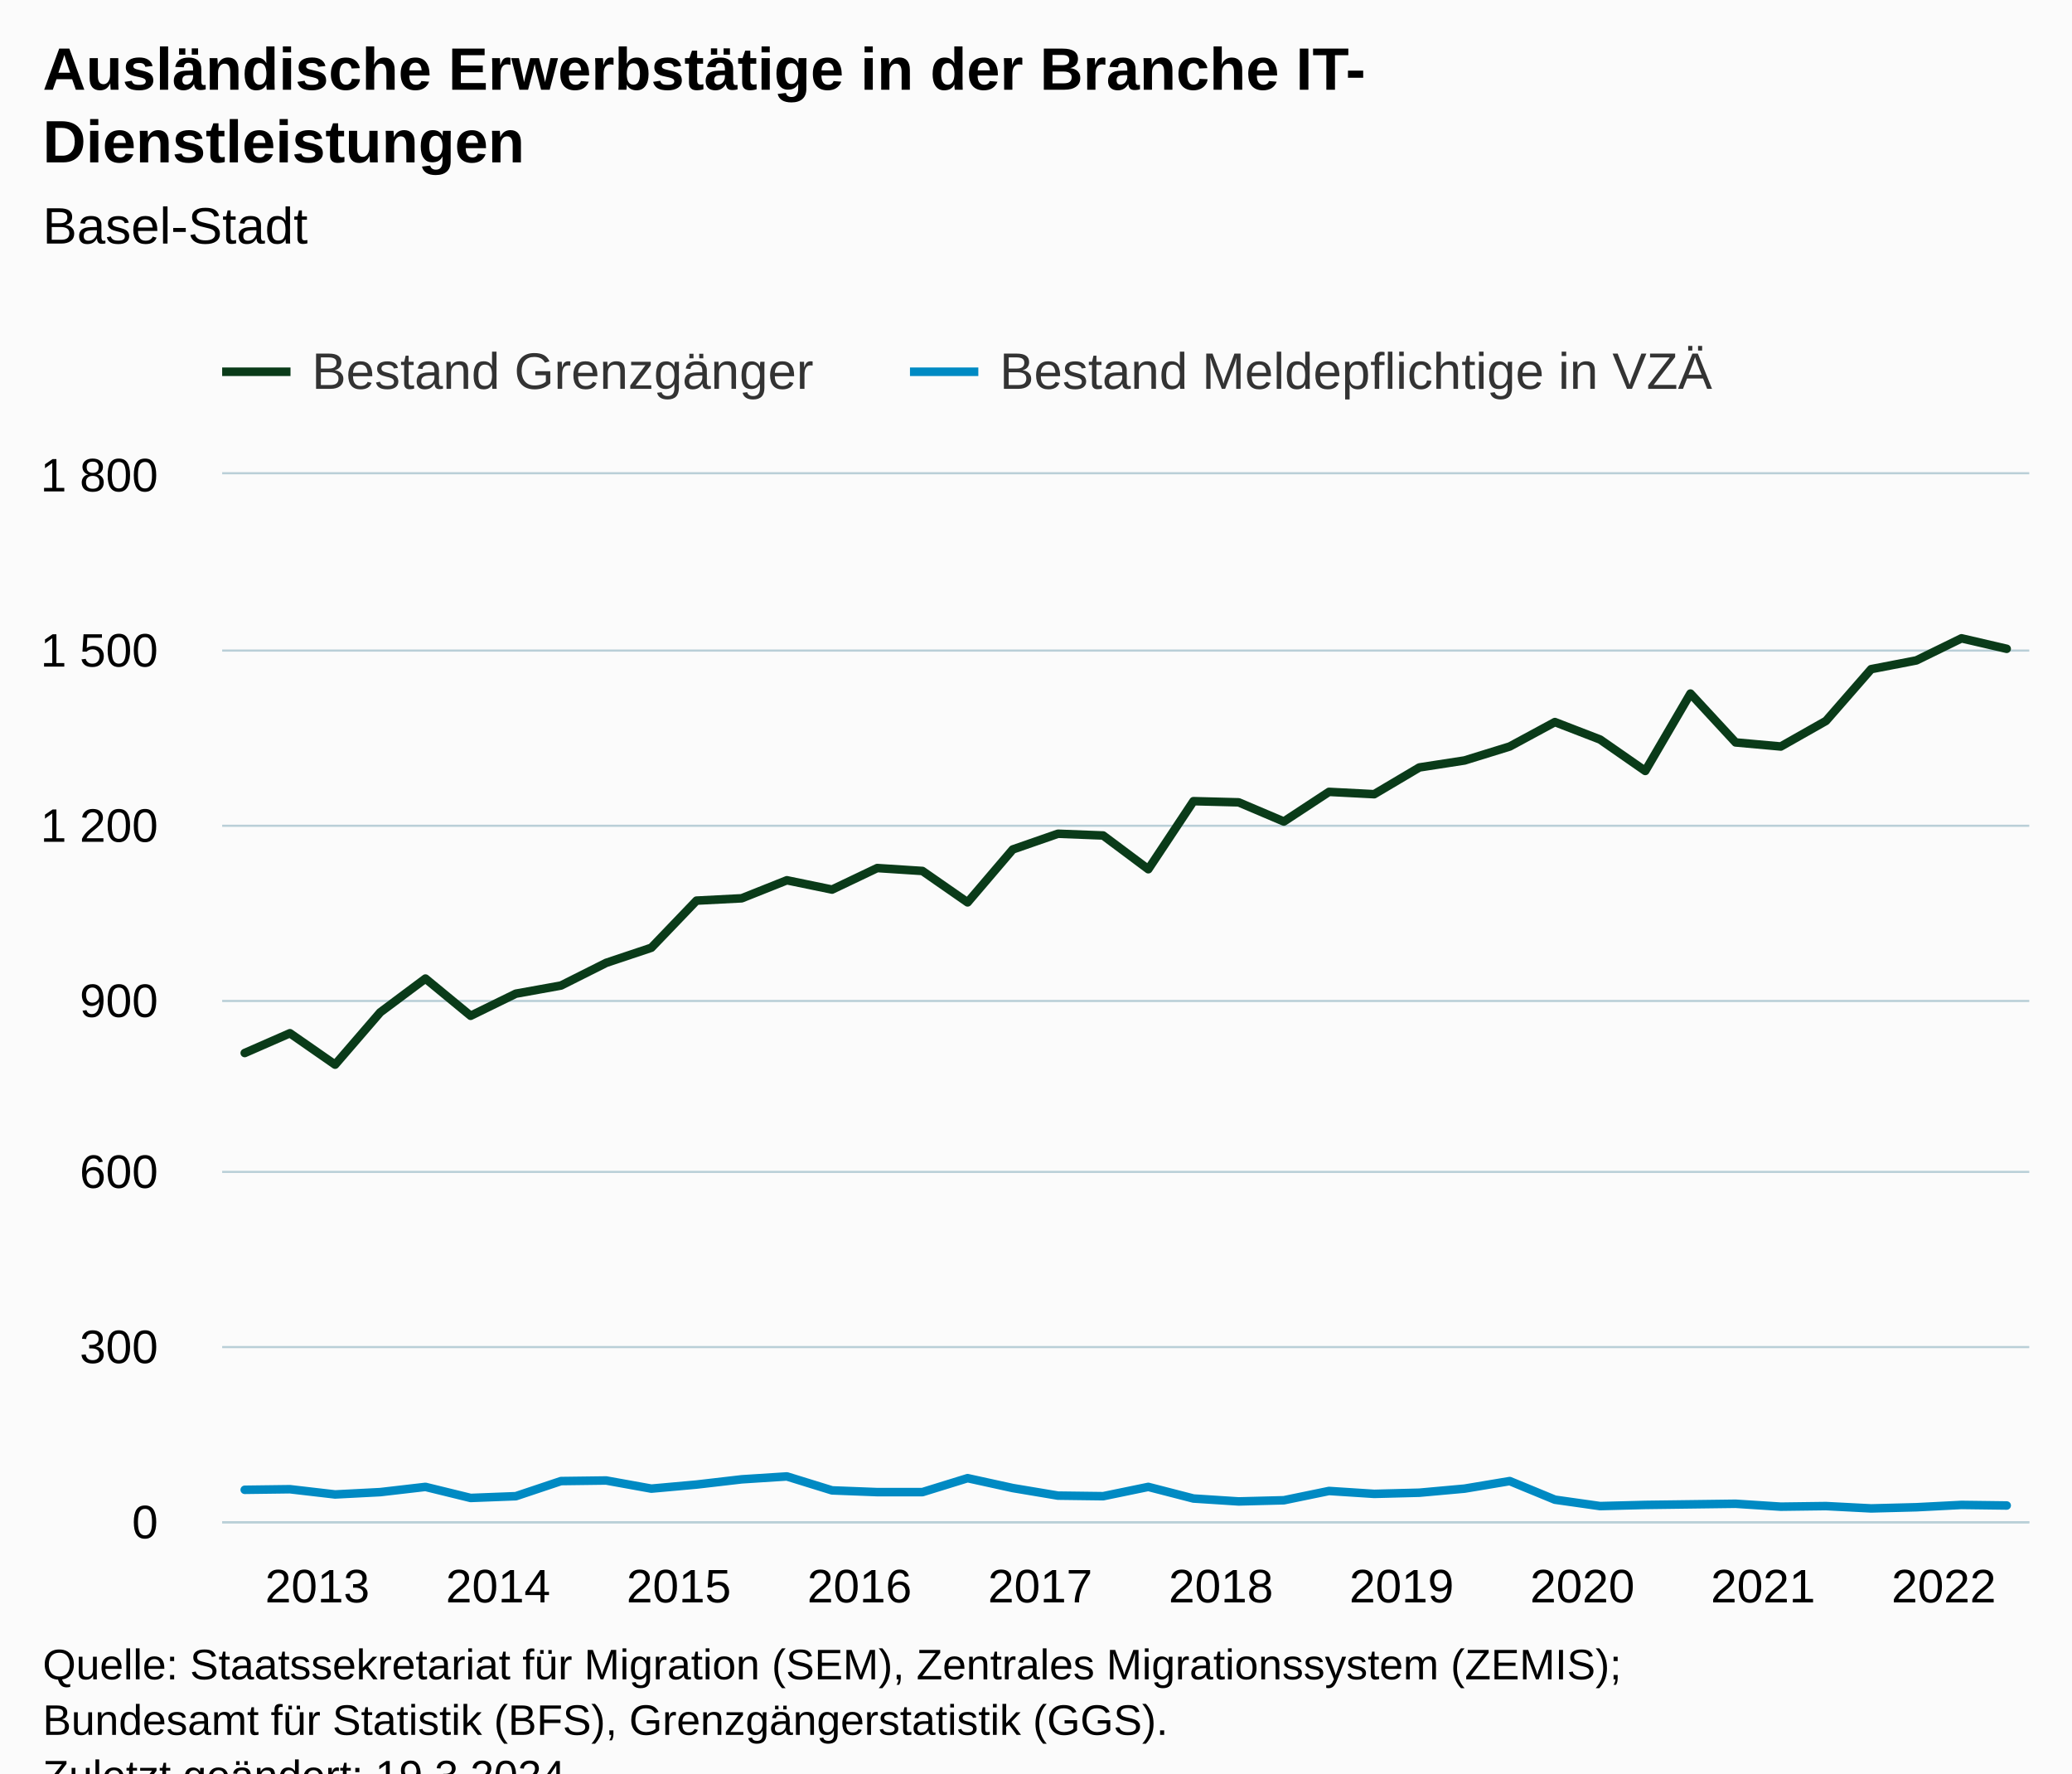
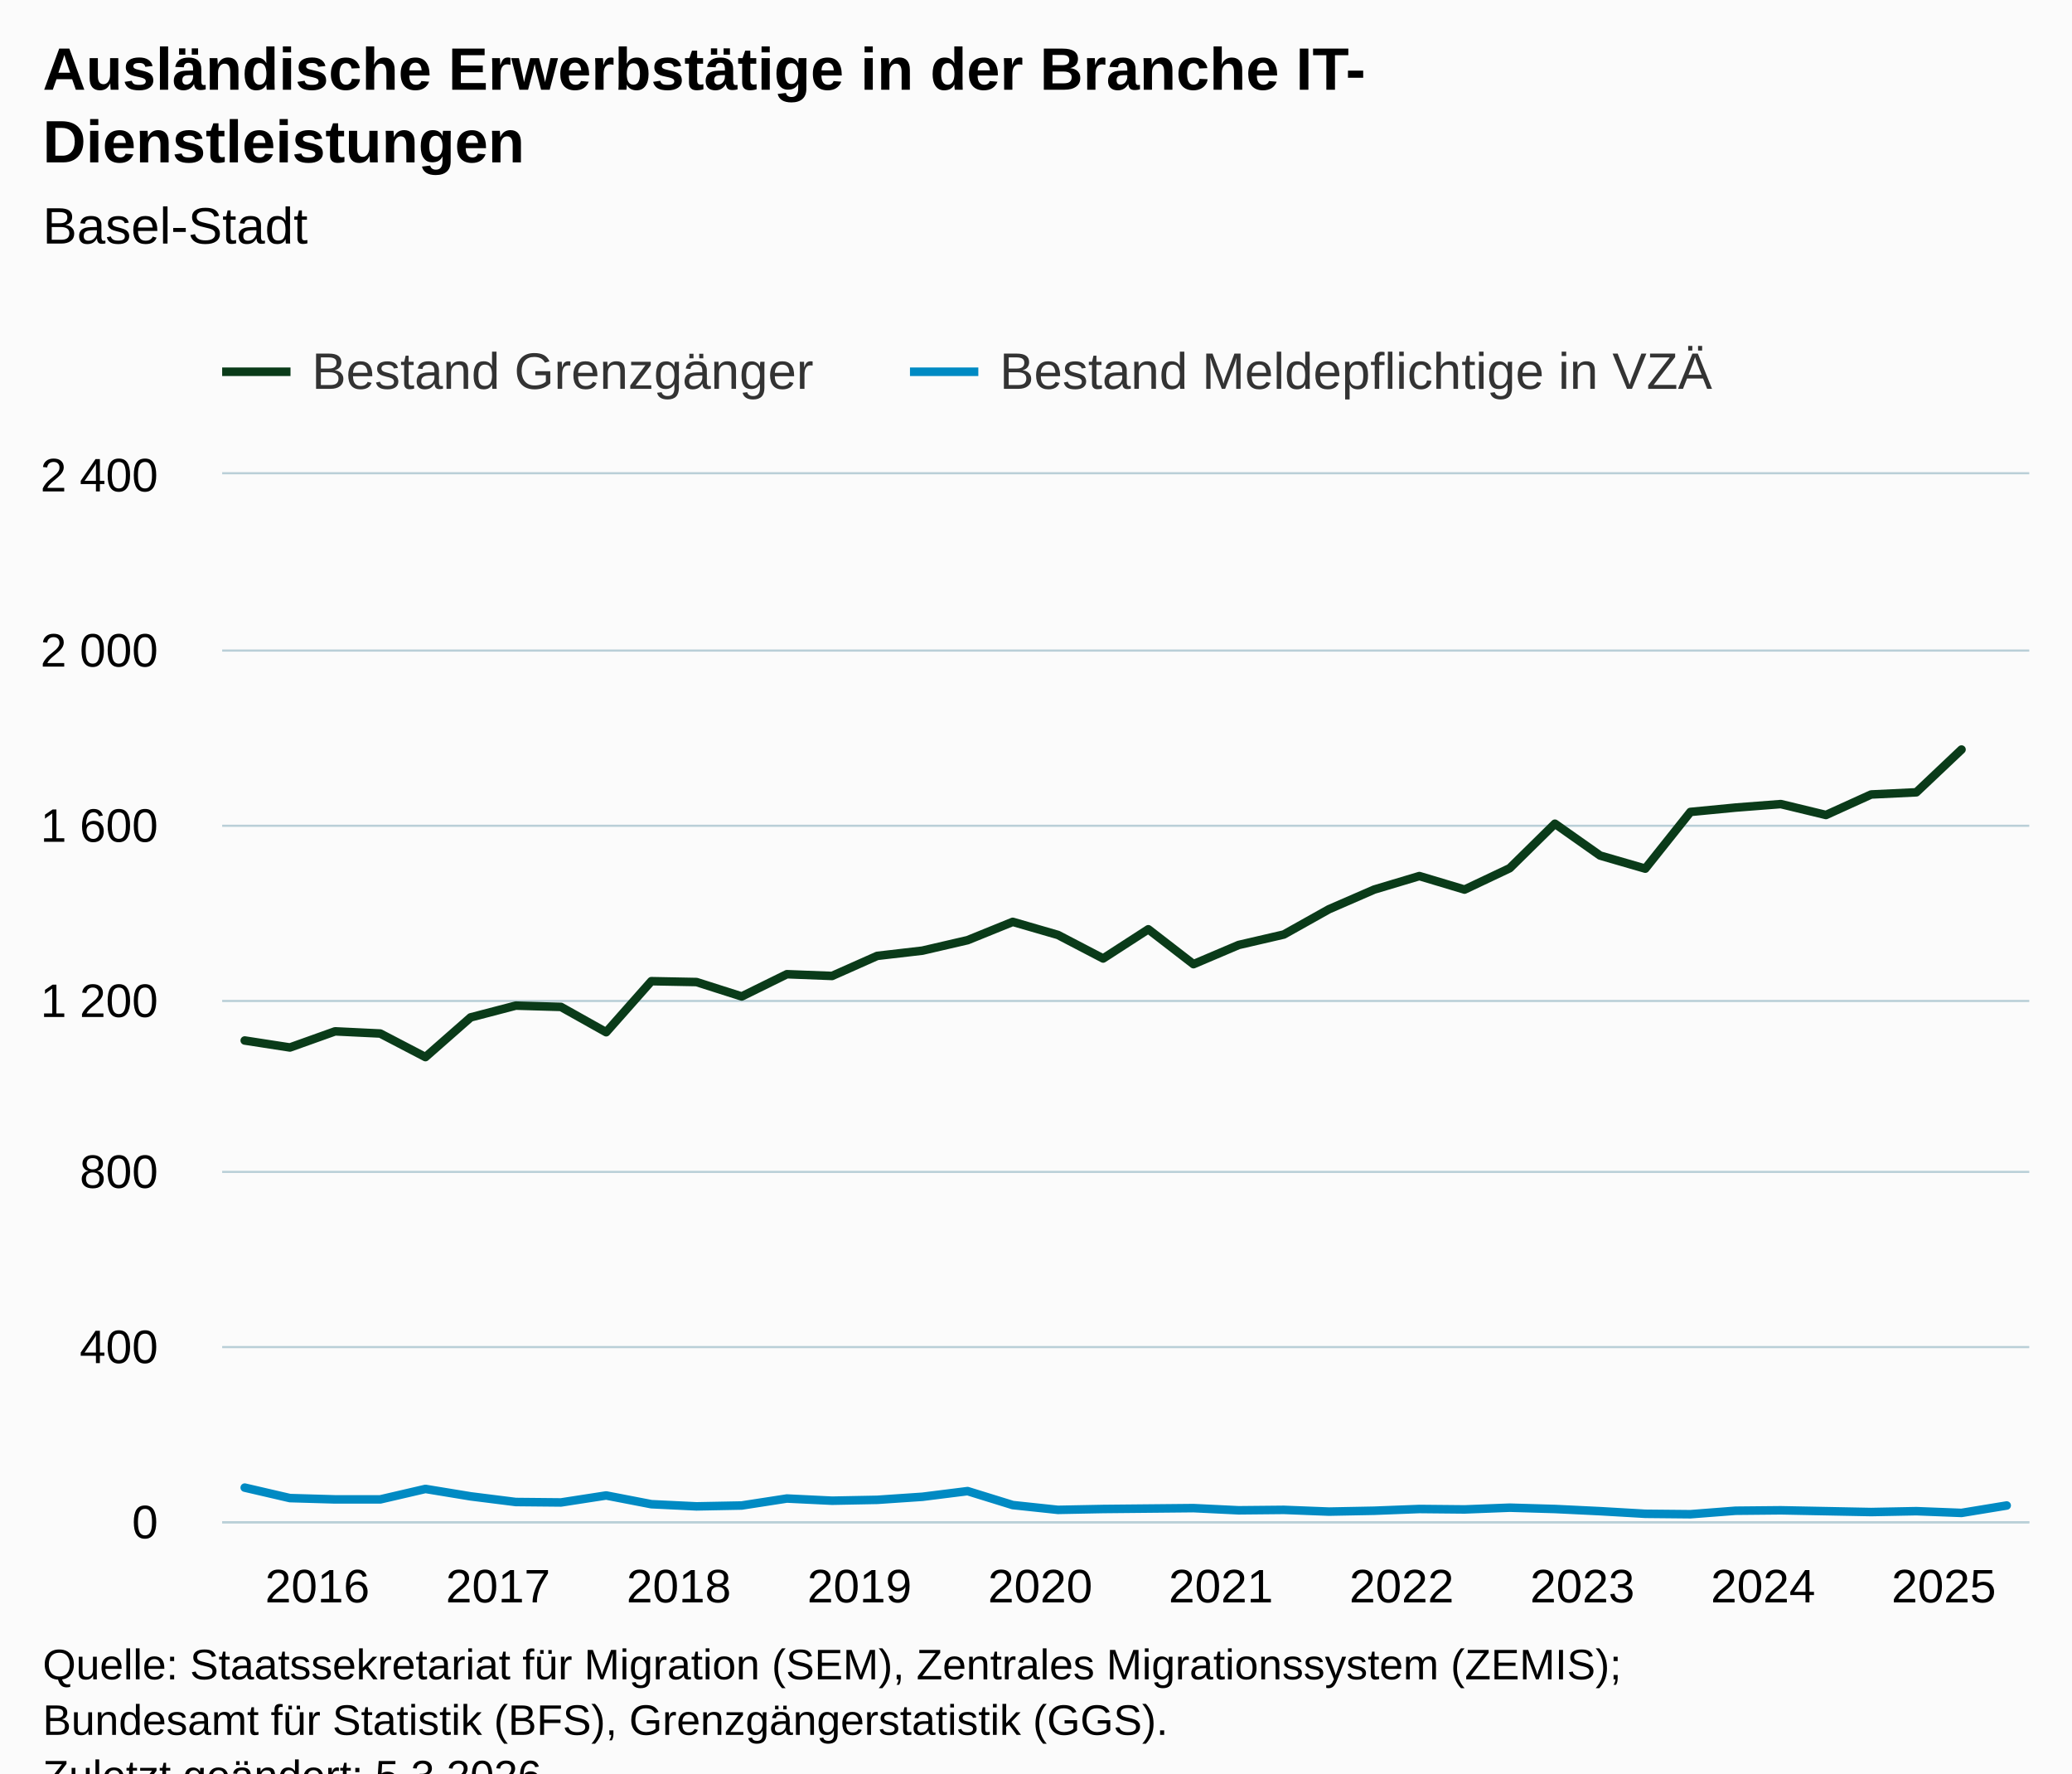
<svg xmlns="http://www.w3.org/2000/svg" version="1.1" class="highcharts-root" style="font-family:Arial;font-size:12px;" viewBox="0 0 485 415">
  <defs>
-     <clipPath id="highcharts-uwwk3xm-87-">
+     <clipPath id="highcharts-p7uypry-87-">
      <rect x="0" y="0" width="423" height="245" fill="none" />
    </clipPath>
-     <clipPath id="highcharts-uwwk3xm-128-">
+     <clipPath id="highcharts-p7uypry-128-">
      <rect x="0" y="0" width="423" height="245" fill="none" />
    </clipPath>
-     <clipPath id="highcharts-uwwk3xm-169-">
+     <clipPath id="highcharts-p7uypry-169-">
      <rect x="52" y="111" width="423" height="245" fill="none" />
    </clipPath>
  </defs>
  <rect fill="#fbfbfb" class="highcharts-background" x="0" y="0" width="485" height="428" rx="0" ry="0" />
  <rect fill="none" class="highcharts-plot-background" x="52" y="111" width="423" height="245" />
  <g class="highcharts-pane-group" data-z-index="0" />
  <g class="highcharts-grid highcharts-xaxis-grid" data-z-index="1">
    <path fill="none" data-z-index="1" class="highcharts-grid-line" d="M 56.5 111 L 56.5 356" opacity="1" />
    <path fill="none" data-z-index="1" class="highcharts-grid-line" d="M 99.5 111 L 99.5 356" opacity="1" />
    <path fill="none" data-z-index="1" class="highcharts-grid-line" d="M 141.5 111 L 141.5 356" opacity="1" />
    <path fill="none" data-z-index="1" class="highcharts-grid-line" d="M 183.5 111 L 183.5 356" opacity="1" />
    <path fill="none" data-z-index="1" class="highcharts-grid-line" d="M 225.5 111 L 225.5 356" opacity="1" />
    <path fill="none" data-z-index="1" class="highcharts-grid-line" d="M 268.5 111 L 268.5 356" opacity="1" />
    <path fill="none" data-z-index="1" class="highcharts-grid-line" d="M 310.5 111 L 310.5 356" opacity="1" />
    <path fill="none" data-z-index="1" class="highcharts-grid-line" d="M 352.5 111 L 352.5 356" opacity="1" />
    <path fill="none" data-z-index="1" class="highcharts-grid-line" d="M 395.5 111 L 395.5 356" opacity="1" />
    <path fill="none" data-z-index="1" class="highcharts-grid-line" d="M 437.5 111 L 437.5 356" opacity="1" />
  </g>
  <g class="highcharts-grid highcharts-yaxis-grid" data-z-index="1">
    <path fill="none" stroke="#B9CFD7" stroke-width="0.5" data-z-index="1" class="highcharts-grid-line" d="M 52 356.25 L 475 356.25" opacity="1" />
    <path fill="none" stroke="#B9CFD7" stroke-width="0.5" data-z-index="1" class="highcharts-grid-line" d="M 52 315.25 L 475 315.25" opacity="1" />
    <path fill="none" stroke="#B9CFD7" stroke-width="0.5" data-z-index="1" class="highcharts-grid-line" d="M 52 274.25 L 475 274.25" opacity="1" />
    <path fill="none" stroke="#B9CFD7" stroke-width="0.5" data-z-index="1" class="highcharts-grid-line" d="M 52 234.25 L 475 234.25" opacity="1" />
    <path fill="none" stroke="#B9CFD7" stroke-width="0.5" data-z-index="1" class="highcharts-grid-line" d="M 52 193.25 L 475 193.25" opacity="1" />
    <path fill="none" stroke="#B9CFD7" stroke-width="0.5" data-z-index="1" class="highcharts-grid-line" d="M 52 152.25 L 475 152.25" opacity="1" />
    <path fill="none" stroke="#B9CFD7" stroke-width="0.5" data-z-index="1" class="highcharts-grid-line" d="M 52 110.75 L 475 110.75" opacity="1" />
  </g>
  <rect fill="none" class="highcharts-plot-border" data-z-index="1" x="52" y="111" width="423" height="245" />
  <g class="highcharts-axis highcharts-xaxis" data-z-index="2">
    <path fill="none" class="highcharts-axis-line" stroke="#B9CFD7" stroke-width="0.5" data-z-index="7" d="M 52 356.25 L 475 356.25" />
  </g>
  <g class="highcharts-axis highcharts-yaxis" data-z-index="2">
    <path fill="none" class="highcharts-axis-line" data-z-index="7" d="M 52 111 L 52 356" />
  </g>
  <g class="highcharts-series-group" data-z-index="3">
-     <g class="highcharts-series highcharts-series-0 highcharts-line-series" data-z-index="0.1" opacity="1" transform="translate(52,111) scale(1 1)" clip-path="url(#highcharts-uwwk3xm-128-)">
-       <path fill="none" d="M 5.287 135.431 L 15.863 130.803 L 26.438 138.153 L 37.013 125.903 L 47.587 118.008 L 58.163 126.719 L 68.737 121.547 L 79.312 119.642 L 89.888 114.333 L 100.463 110.794 L 111.037 99.769 L 121.612 99.225 L 132.188 95.006 L 142.762 97.183 L 153.338 92.147 L 163.912 92.828 L 174.488 100.178 L 185.062 87.792 L 195.637 84.117 L 206.213 84.525 L 216.787 92.419 L 227.363 76.494 L 237.938 76.767 L 248.512 81.258 L 259.087 74.317 L 269.663 74.861 L 280.238 68.6 L 290.812 66.967 L 301.387 63.7 L 311.962 57.983 L 322.538 62.067 L 333.113 69.417 L 343.688 51.314 L 354.262 62.747 L 364.837 63.7 L 375.413 57.711 L 385.988 45.597 L 396.562 43.556 L 407.137 38.383 L 417.712 40.833" class="highcharts-graph" data-z-index="1" stroke="#0A3B19" stroke-width="2" stroke-linejoin="round" stroke-linecap="round" />
+     <g class="highcharts-series highcharts-series-0 highcharts-line-series" data-z-index="0.1" opacity="1" transform="translate(52,111) scale(1 1)" clip-path="url(#highcharts-p7uypry-128-)">
+       <path fill="none" d="M 5.287 132.504 L 15.863 134.137 L 26.438 130.36 L 37.013 130.871 L 47.587 136.383 L 58.163 127.094 L 68.737 124.338 L 79.312 124.644 L 89.888 130.565 L 100.463 118.621 L 111.037 118.825 L 121.612 122.194 L 132.188 116.988 L 142.762 117.396 L 153.338 112.7 L 163.912 111.475 L 174.488 109.025 L 185.062 104.738 L 195.637 107.8 L 206.213 113.312 L 216.787 106.473 L 227.363 114.64 L 237.938 110.148 L 248.512 107.698 L 259.087 101.777 L 269.663 97.183 L 280.238 94.019 L 290.812 97.183 L 301.387 92.181 L 311.962 81.769 L 322.538 89.221 L 333.113 92.283 L 343.688 79.013 L 354.262 77.992 L 364.837 77.175 L 375.413 79.727 L 385.988 74.929 L 396.562 74.419 L 407.137 64.415" class="highcharts-graph" data-z-index="1" stroke="#0A3B19" stroke-width="2" stroke-linejoin="round" stroke-linecap="round" />
    </g>
    <g class="highcharts-markers highcharts-series-0 highcharts-line-series" data-z-index="0.1" opacity="1" transform="translate(52,111) scale(1 1)" clip-path="none" />
-     <g class="highcharts-series highcharts-series-1 highcharts-line-series" data-z-index="0.1" opacity="1" transform="translate(52,111) scale(1 1)" clip-path="url(#highcharts-uwwk3xm-128-)">
-       <path fill="none" d="M 5.287 237.65 L 15.863 237.514 L 26.438 238.739 L 37.013 238.194 L 47.587 236.969 L 58.163 239.556 L 68.737 239.147 L 79.312 235.608 L 89.888 235.472 L 100.463 237.378 L 111.037 236.425 L 121.612 235.2 L 132.188 234.519 L 142.762 237.786 L 153.338 238.194 L 163.912 238.194 L 174.488 234.928 L 185.062 237.242 L 195.637 239.011 L 206.213 239.147 L 216.787 236.969 L 227.363 239.692 L 237.938 240.372 L 248.512 240.1 L 259.087 237.922 L 269.663 238.603 L 280.238 238.331 L 290.812 237.378 L 301.387 235.608 L 311.962 239.964 L 322.538 241.461 L 333.113 241.189 L 343.688 241.053 L 354.262 240.917 L 364.837 241.597 L 375.413 241.461 L 385.988 242.006 L 396.562 241.733 L 407.137 241.189 L 417.712 241.325" class="highcharts-graph" data-z-index="1" stroke="#008AC3" stroke-width="2" stroke-linejoin="round" stroke-linecap="round" />
+     <g class="highcharts-series highcharts-series-1 highcharts-line-series" data-z-index="0.1" opacity="1" transform="translate(52,111) scale(1 1)" clip-path="url(#highcharts-p7uypry-128-)">
+       <path fill="none" d="M 5.287 237.14 L 15.863 239.59 L 26.438 239.896 L 37.013 239.896 L 47.587 237.446 L 58.163 239.181 L 68.737 240.508 L 79.312 240.61 L 89.888 238.977 L 100.463 241.019 L 111.037 241.529 L 121.612 241.325 L 132.188 239.692 L 142.762 240.202 L 153.338 239.998 L 163.912 239.283 L 174.488 237.956 L 185.062 241.223 L 195.637 242.346 L 206.213 242.142 L 216.787 242.04 L 227.363 241.938 L 237.938 242.448 L 248.512 242.346 L 259.087 242.754 L 269.663 242.55 L 280.238 242.142 L 290.812 242.244 L 301.387 241.835 L 311.962 242.142 L 322.538 242.652 L 333.113 243.265 L 343.688 243.367 L 354.262 242.55 L 364.837 242.448 L 375.413 242.652 L 385.988 242.856 L 396.562 242.652 L 407.137 243.06 L 417.712 241.325" class="highcharts-graph" data-z-index="1" stroke="#008AC3" stroke-width="2" stroke-linejoin="round" stroke-linecap="round" />
    </g>
    <g class="highcharts-markers highcharts-series-1 highcharts-line-series" data-z-index="0.1" opacity="1" transform="translate(52,111) scale(1 1)" clip-path="none" />
  </g>
  <text x="10" text-anchor="start" class="highcharts-title" data-z-index="4" style="color:#000000;font-size:14px;font-weight:bold;fill:#000000;" y="21">
    <tspan>Ausländische Erwerbstätige in der Branche IT-</tspan>
    <tspan dy="17" x="10">Dienstleistungen</tspan>
  </text>
  <text x="10" text-anchor="start" class="highcharts-subtitle" data-z-index="4" style="color:#000000;font-size:12px;font-weight:normal;fill:#000000;" y="57">
    <tspan>Basel-Stadt</tspan>
  </text>
  <text x="10" text-anchor="start" class="highcharts-caption" data-z-index="4" style="color:#666666;fill:#666666;" y="390" />
  <g class="highcharts-legend" data-z-index="7" transform="translate(44,73)">
    <rect fill="none" class="highcharts-legend-box" rx="0" ry="0" x="0" y="0" width="366" height="26" visibility="visible" />
    <g data-z-index="1">
      <g>
        <g class="highcharts-legend-item highcharts-line-series highcharts-color-undefined highcharts-series-0" data-z-index="1" transform="translate(8,3)">
          <path fill="none" d="M 0 11 L 16 11" class="highcharts-graph" stroke="#0A3B19" stroke-width="2" />
          <text x="21" style="color:#333333;cursor:pointer;font-size:12px;font-weight:normal;fill:#333333;" text-anchor="start" data-z-index="2" y="15">
            <tspan>Bestand Grenzgänger</tspan>
          </text>
        </g>
        <g class="highcharts-legend-item highcharts-line-series highcharts-color-undefined highcharts-series-1" data-z-index="1" transform="translate(169,3)">
          <path fill="none" d="M 0 11 L 16 11" class="highcharts-graph" stroke="#008AC3" stroke-width="2" />
          <text x="21" y="15" style="color:#333333;cursor:pointer;font-size:12px;font-weight:normal;fill:#333333;" text-anchor="start" data-z-index="2">
            <tspan>Bestand Meldepflichtige in VZÄ</tspan>
          </text>
        </g>
      </g>
    </g>
  </g>
  <g class="highcharts-axis-labels highcharts-xaxis-labels" data-z-index="7">
-     <text x="74.287" style="color:#000000;cursor:default;font-size:11px;fill:#000000;" text-anchor="middle" transform="translate(0,0)" y="375" opacity="1">2013</text>
-     <text x="116.588" style="color:#000000;cursor:default;font-size:11px;fill:#000000;" text-anchor="middle" transform="translate(0,0)" y="375" opacity="1">2014</text>
-     <text x="158.887" style="color:#000000;cursor:default;font-size:11px;fill:#000000;" text-anchor="middle" transform="translate(0,0)" y="375" opacity="1">2015</text>
-     <text x="201.188" style="color:#000000;cursor:default;font-size:11px;fill:#000000;" text-anchor="middle" transform="translate(0,0)" y="375" opacity="1">2016</text>
-     <text x="243.488" style="color:#000000;cursor:default;font-size:11px;fill:#000000;" text-anchor="middle" transform="translate(0,0)" y="375" opacity="1">2017</text>
-     <text x="285.788" style="color:#000000;cursor:default;font-size:11px;fill:#000000;" text-anchor="middle" transform="translate(0,0)" y="375" opacity="1">2018</text>
-     <text x="328.087" style="color:#000000;cursor:default;font-size:11px;fill:#000000;" text-anchor="middle" transform="translate(0,0)" y="375" opacity="1">2019</text>
-     <text x="370.387" style="color:#000000;cursor:default;font-size:11px;fill:#000000;" text-anchor="middle" transform="translate(0,0)" y="375" opacity="1">2020</text>
-     <text x="412.688" style="color:#000000;cursor:default;font-size:11px;fill:#000000;" text-anchor="middle" transform="translate(0,0)" y="375" opacity="1">2021</text>
-     <text x="454.988" style="color:#000000;cursor:default;font-size:11px;fill:#000000;" text-anchor="middle" transform="translate(0,0)" y="375" opacity="1">2022</text>
+     <text x="74.287" style="color:#000000;cursor:default;font-size:11px;fill:#000000;" text-anchor="middle" transform="translate(0,0)" y="375" opacity="1">2016</text>
+     <text x="116.588" style="color:#000000;cursor:default;font-size:11px;fill:#000000;" text-anchor="middle" transform="translate(0,0)" y="375" opacity="1">2017</text>
+     <text x="158.887" style="color:#000000;cursor:default;font-size:11px;fill:#000000;" text-anchor="middle" transform="translate(0,0)" y="375" opacity="1">2018</text>
+     <text x="201.188" style="color:#000000;cursor:default;font-size:11px;fill:#000000;" text-anchor="middle" transform="translate(0,0)" y="375" opacity="1">2019</text>
+     <text x="243.488" style="color:#000000;cursor:default;font-size:11px;fill:#000000;" text-anchor="middle" transform="translate(0,0)" y="375" opacity="1">2020</text>
+     <text x="285.788" style="color:#000000;cursor:default;font-size:11px;fill:#000000;" text-anchor="middle" transform="translate(0,0)" y="375" opacity="1">2021</text>
+     <text x="328.087" style="color:#000000;cursor:default;font-size:11px;fill:#000000;" text-anchor="middle" transform="translate(0,0)" y="375" opacity="1">2022</text>
+     <text x="370.387" style="color:#000000;cursor:default;font-size:11px;fill:#000000;" text-anchor="middle" transform="translate(0,0)" y="375" opacity="1">2023</text>
+     <text x="412.688" style="color:#000000;cursor:default;font-size:11px;fill:#000000;" text-anchor="middle" transform="translate(0,0)" y="375" opacity="1">2024</text>
+     <text x="454.988" style="color:#000000;cursor:default;font-size:11px;fill:#000000;" text-anchor="middle" transform="translate(0,0)" y="375" opacity="1">2025</text>
  </g>
  <g class="highcharts-axis-labels highcharts-yaxis-labels" data-z-index="7">
    <text x="37" style="color:#000000;cursor:default;font-size:11px;fill:#000000;" text-anchor="end" transform="translate(0,0)" y="360" opacity="1">0</text>
-     <text x="37" style="color:#000000;cursor:default;font-size:11px;fill:#000000;" text-anchor="end" transform="translate(0,0)" y="319" opacity="1">300</text>
-     <text x="37" style="color:#000000;cursor:default;font-size:11px;fill:#000000;" text-anchor="end" transform="translate(0,0)" y="278" opacity="1">600</text>
-     <text x="37" style="color:#000000;cursor:default;font-size:11px;fill:#000000;" text-anchor="end" transform="translate(0,0)" y="238" opacity="1">900</text>
-     <text x="37" style="color:#000000;cursor:default;font-size:11px;fill:#000000;" text-anchor="end" transform="translate(0,0)" y="197" opacity="1">
+     <text x="37" style="color:#000000;cursor:default;font-size:11px;fill:#000000;" text-anchor="end" transform="translate(0,0)" y="319" opacity="1">400</text>
+     <text x="37" style="color:#000000;cursor:default;font-size:11px;fill:#000000;" text-anchor="end" transform="translate(0,0)" y="278" opacity="1">800</text>
+     <text x="37" style="color:#000000;cursor:default;font-size:11px;fill:#000000;" text-anchor="end" transform="translate(0,0)" y="238" opacity="1">
      <tspan>1 200</tspan>
    </text>
+     <text x="37" style="color:#000000;cursor:default;font-size:11px;fill:#000000;" text-anchor="end" transform="translate(0,0)" y="197" opacity="1">
+       <tspan>1 600</tspan>
+     </text>
    <text x="37" style="color:#000000;cursor:default;font-size:11px;fill:#000000;" text-anchor="end" transform="translate(0,0)" y="156" opacity="1">
-       <tspan>1 500</tspan>
+       <tspan>2 000</tspan>
    </text>
    <text x="37" style="color:#000000;cursor:default;font-size:11px;fill:#000000;" text-anchor="end" transform="translate(0,0)" y="115" opacity="1">
-       <tspan>1 800</tspan>
+       <tspan>2 400</tspan>
    </text>
  </g>
  <text x="10" class="highcharts-credits" text-anchor="start" data-z-index="8" style="cursor:default;color:#000000;font-size:10px;fill:#000000;" y="393">
    <tspan>Quelle: Staatssekretariat für Migration (SEM), Zentrales Migrationssystem (ZEMIS);</tspan>
    <tspan x="10" dy="13">Bundesamt für Statistik (BFS), Grenzgängerstatistik (GGS).</tspan>
-     <tspan x="10" dy="13">Zuletzt geändert: 19.3.2024</tspan>
+     <tspan x="10" dy="13">Zuletzt geändert: 5.3.2026</tspan>
  </text>
-   <g class="highcharts-control-points" data-z-index="99" clip-path="url(#highcharts-uwwk3xm-169-)" />
+   <g class="highcharts-control-points" data-z-index="99" clip-path="url(#highcharts-p7uypry-169-)" />
</svg>
